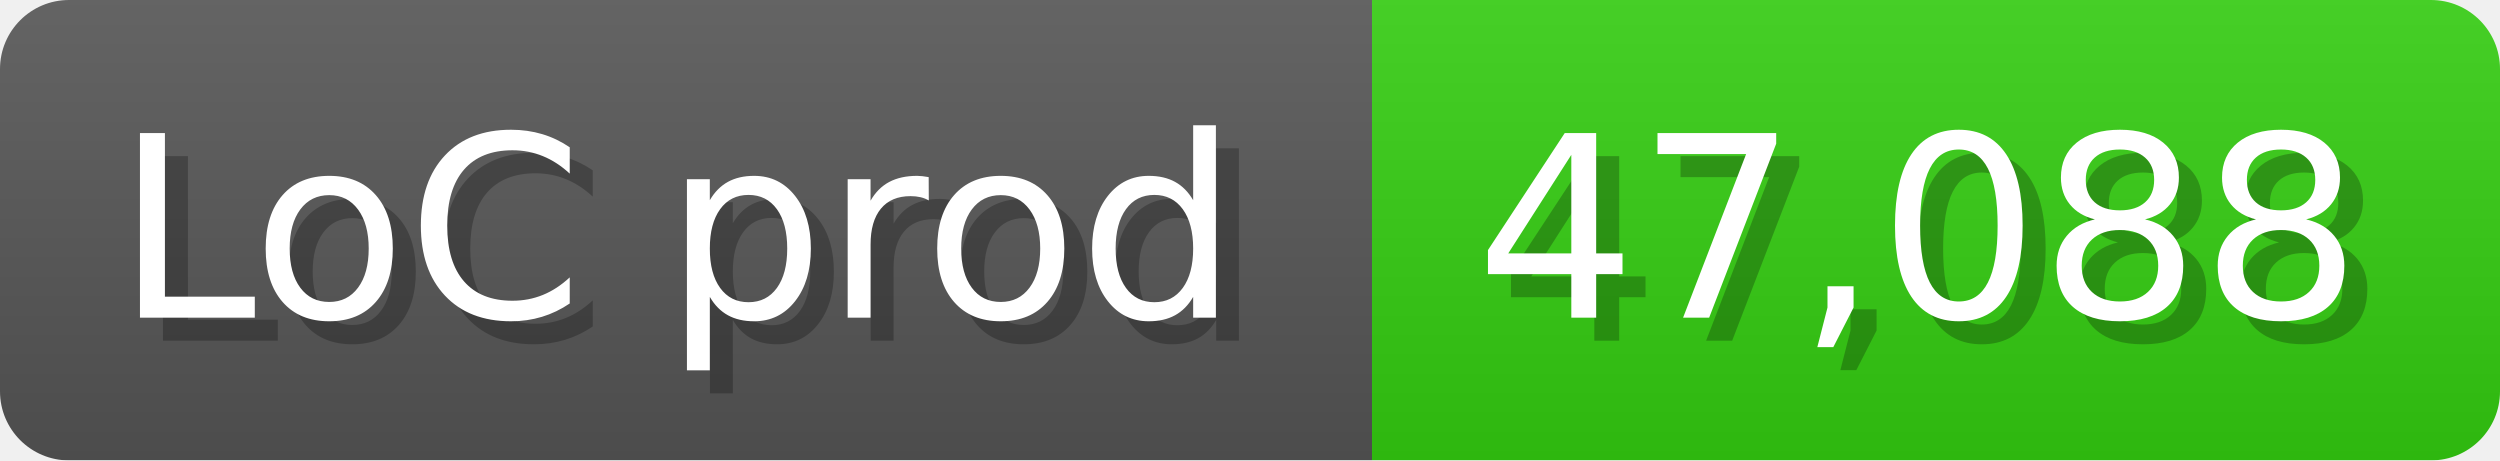
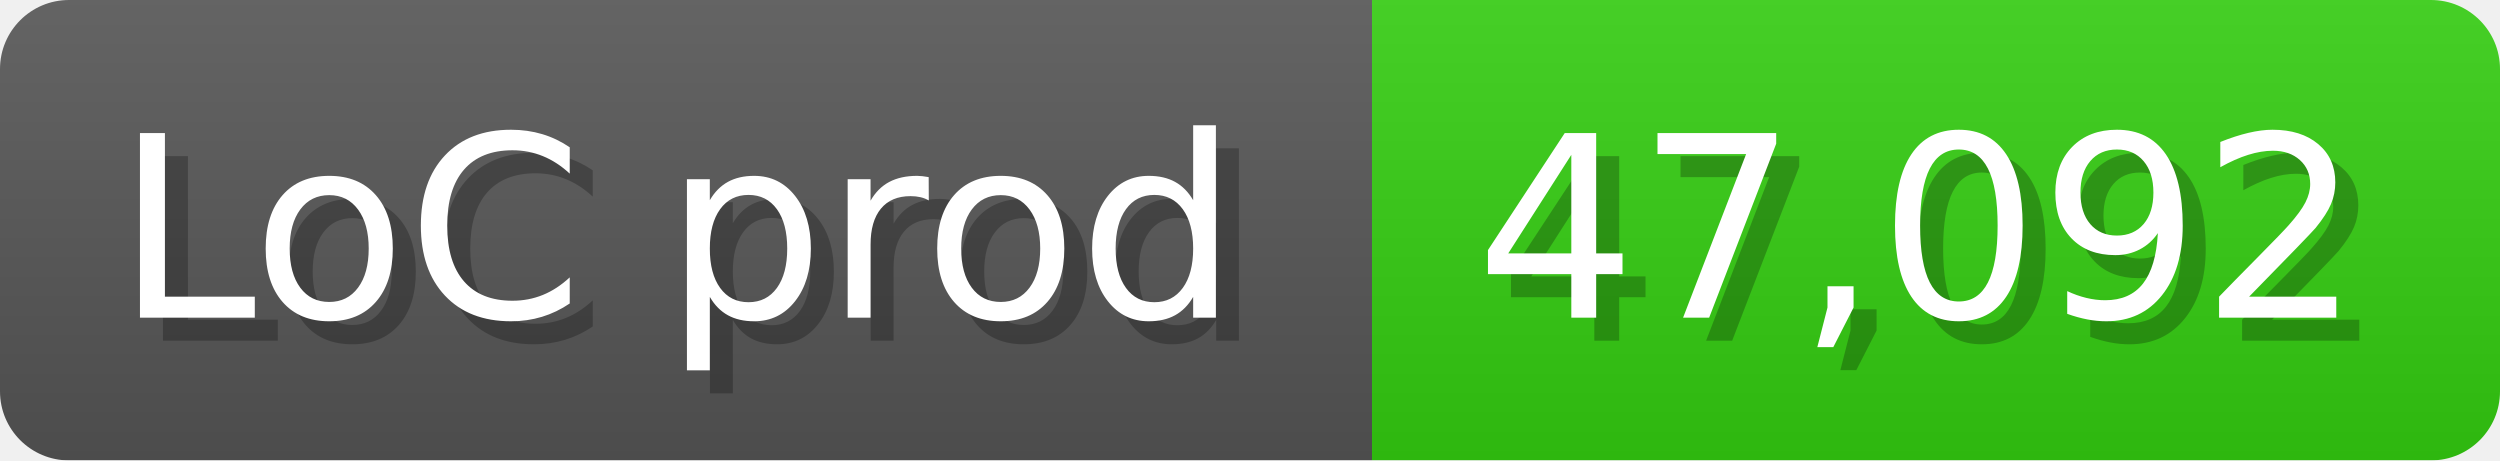
<svg xmlns="http://www.w3.org/2000/svg" width="108.6" height="20" viewBox="0 0 1086 200">
  <linearGradient id="a" x2="0" y2="100%">
    <stop offset="0" stop-opacity=".1" stop-color="#EEE" />
    <stop offset="1" stop-opacity=".1" />
  </linearGradient>
  <mask id="m">
    <rect width="1086" height="200" rx="30" fill="#FFF" />
  </mask>
  <g mask="url(#m)">
    <rect width="596" height="200" fill="#555" />
    <rect width="490" height="200" fill="#3C1" x="596" />
    <rect width="1086" height="200" fill="url(#a)" />
  </g>
  <g fill="#fff" text-anchor="start" font-family="Verdana,DejaVu Sans,sans-serif" font-size="110">
    <text x="60" y="148" textLength="496" fill="#000" opacity="0.25">LoC prod</text>
    <text x="50" y="138" textLength="496">LoC prod</text>
-     <text x="651" y="148" textLength="390" fill="#000" opacity="0.25">47,088</text>
-     <text x="641" y="138" textLength="390">47,088</text>
+     <text x="651" y="148" textLength="390" fill="#000" opacity="0.25">47,092</text>
+     <text x="641" y="138" textLength="390">47,092</text>
  </g>
</svg>
